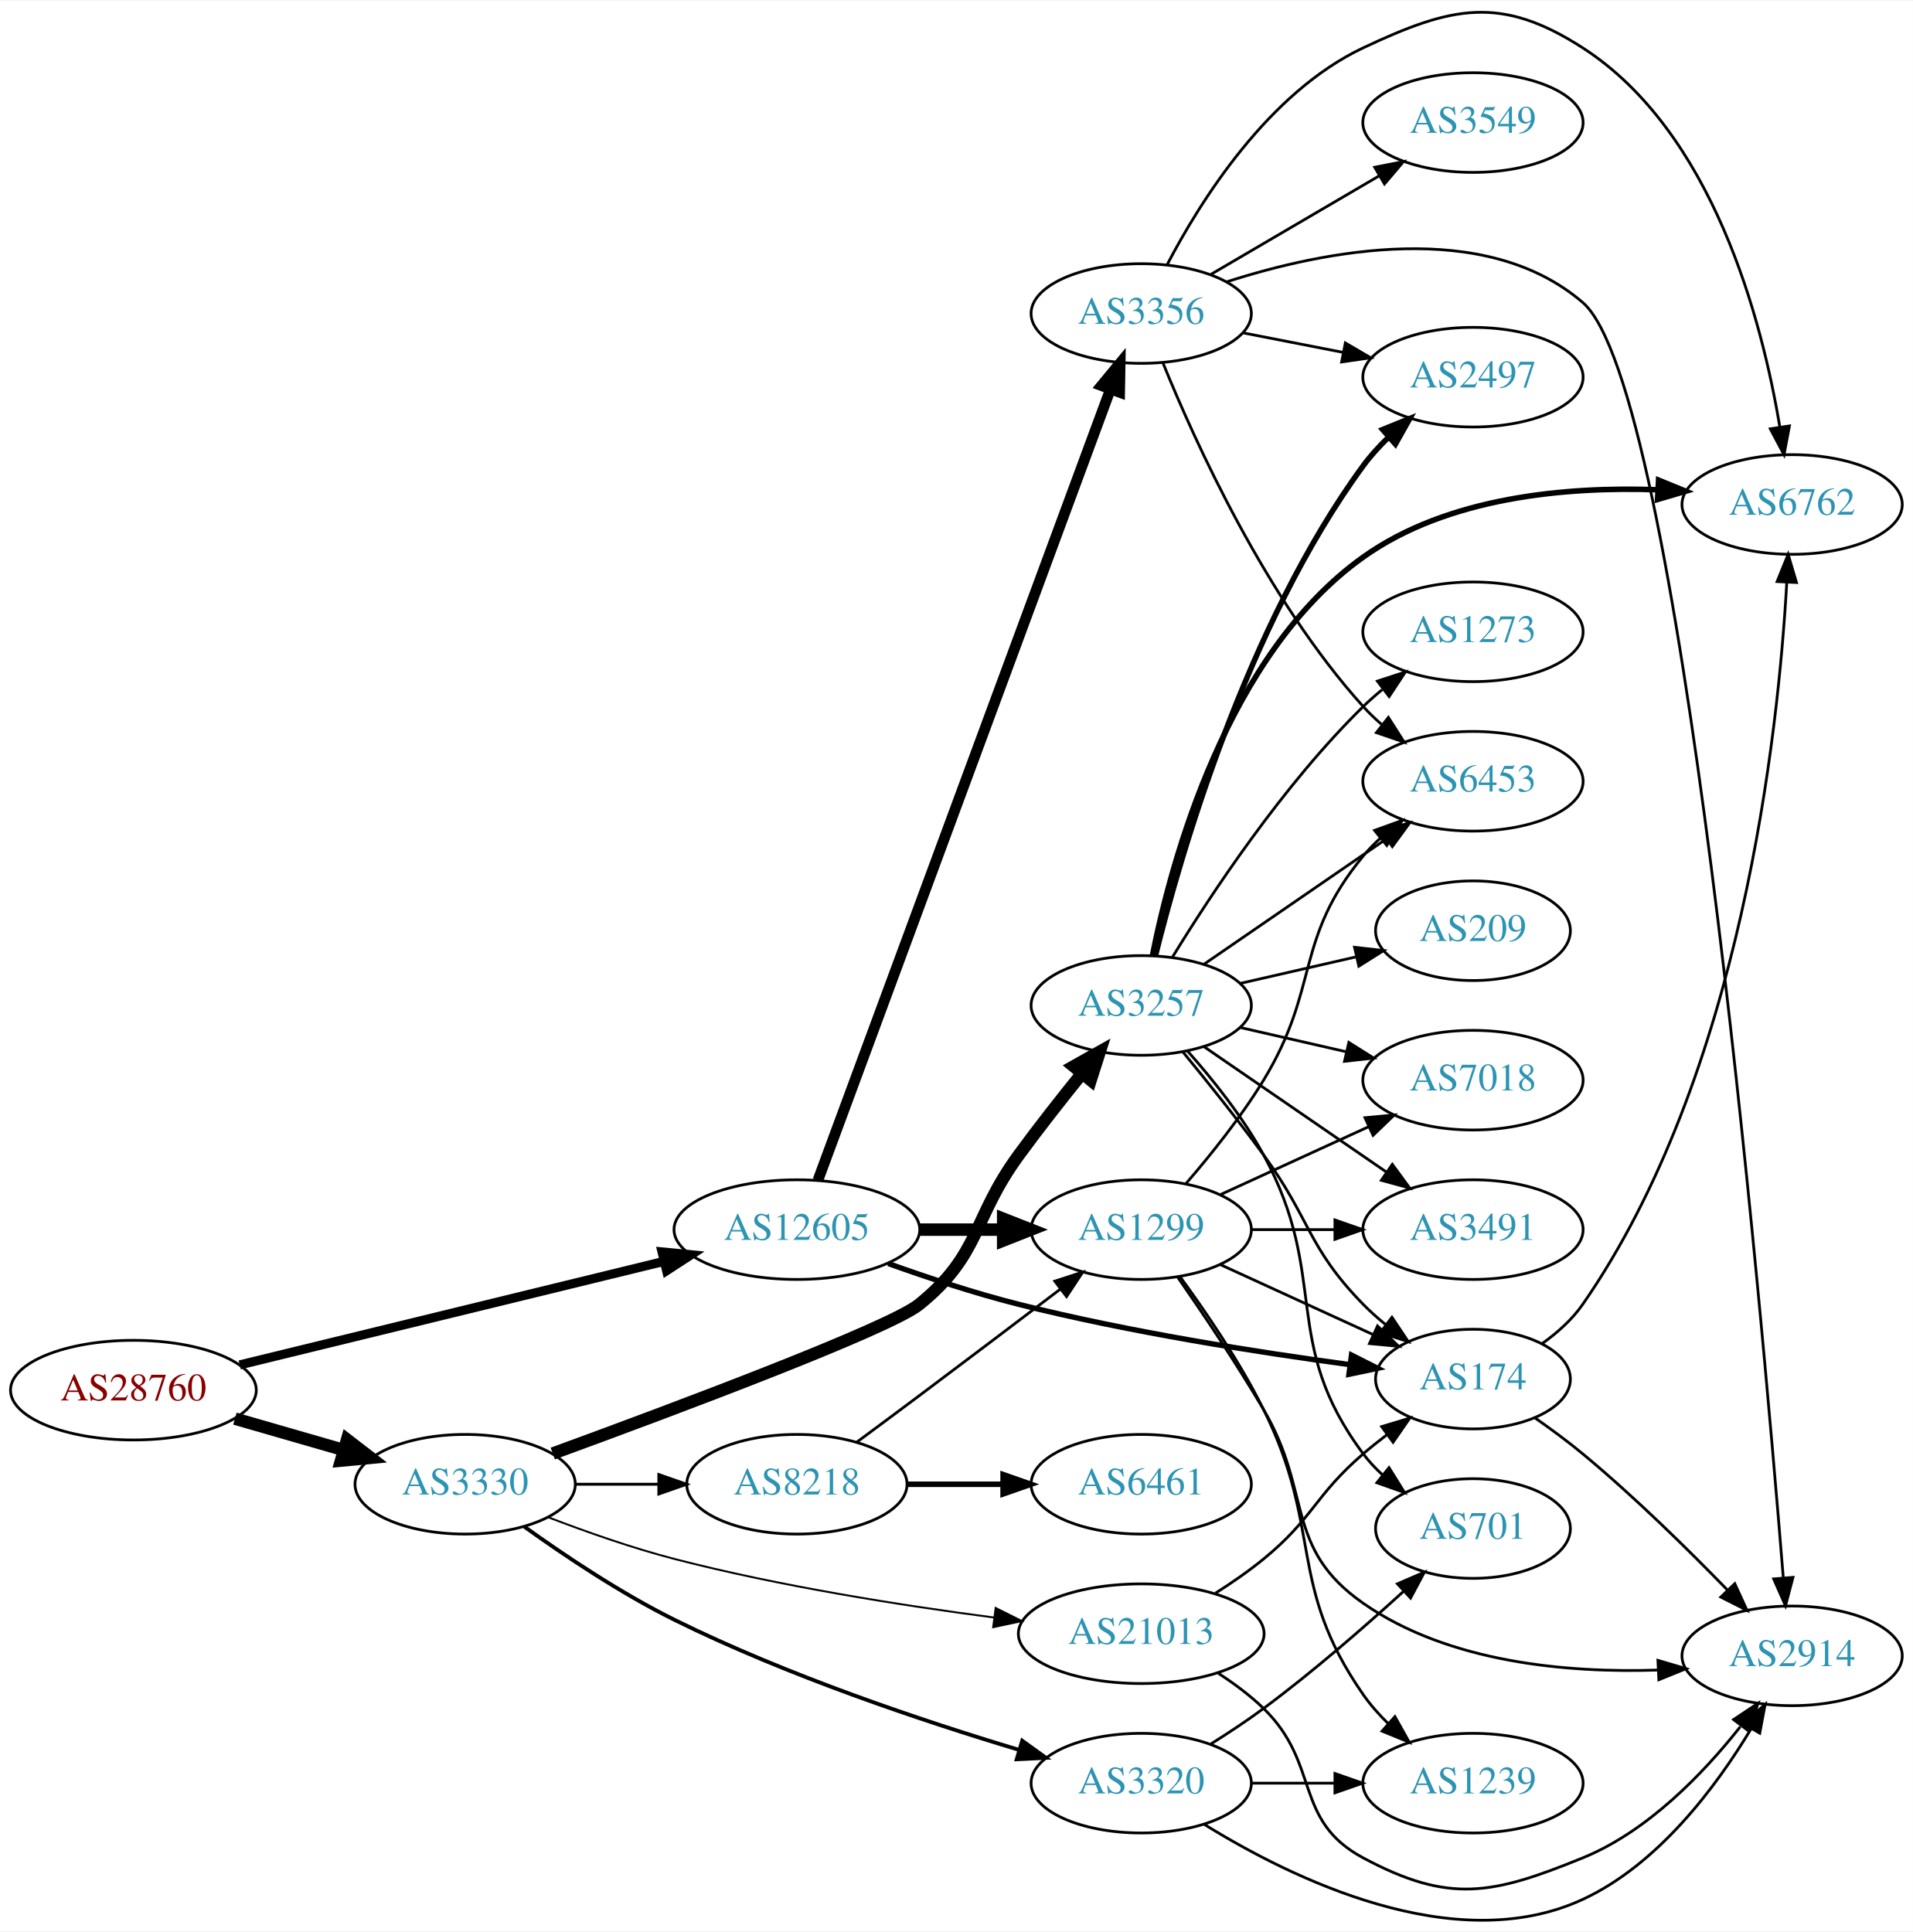
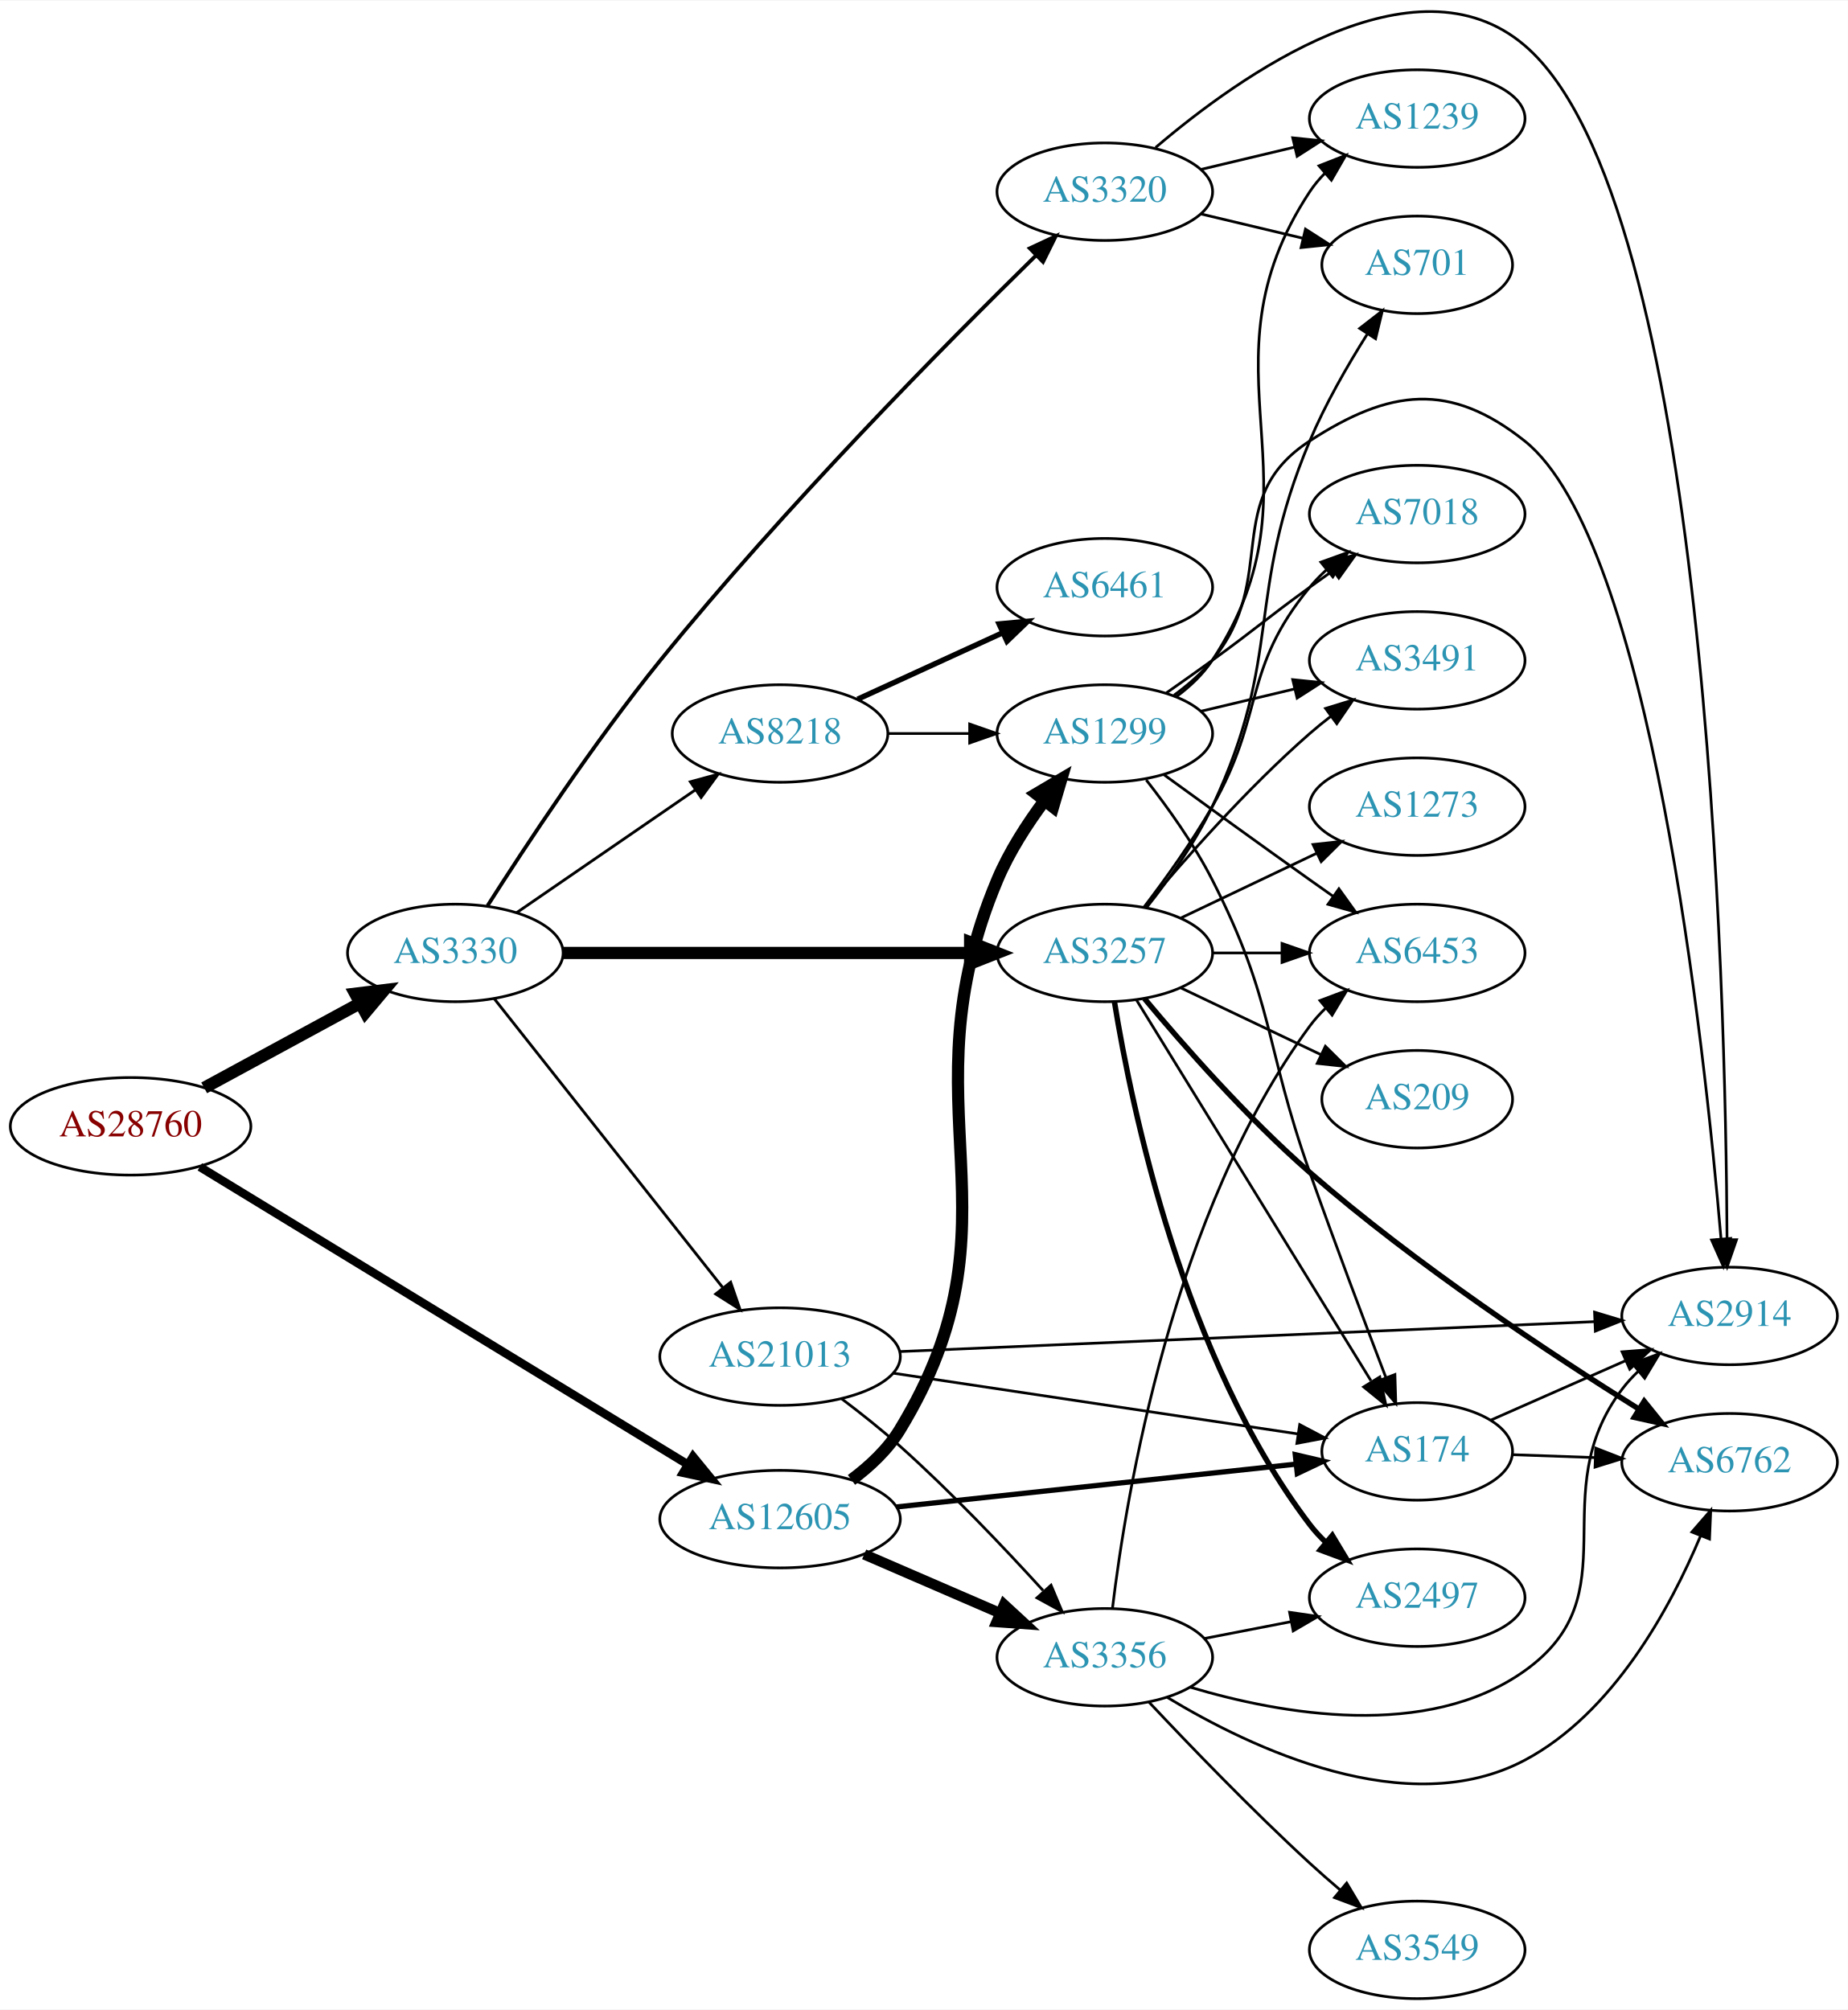
- <svg xmlns="http://www.w3.org/2000/svg" xmlns:xlink="http://www.w3.org/1999/xlink" width="691pt" height="698pt" viewBox="0.00 0.00 691.06 697.60">
-   <g id="graph0" class="graph" transform="scale(1 1) rotate(0) translate(4 693.596)">
-     <polygon fill="white" stroke="none" points="-4,4 -4,-693.596 687.055,-693.596 687.055,4 -4,4" />
+ <svg xmlns="http://www.w3.org/2000/svg" xmlns:xlink="http://www.w3.org/1999/xlink" width="682pt" height="742pt" viewBox="0.00 0.00 681.96 741.57">
+   <g id="graph0" class="graph" transform="scale(1 1) rotate(0) translate(4 737.57)">
+     <polygon fill="white" stroke="none" points="-4,4 -4,-737.57 677.956,-737.57 677.956,4 -4,4" />
    <g id="node1" class="node">
      <g id="a_node1">
        <a xlink:href="/asn/28760" xlink:title="AS28760 ~ Schaerdingerstr. 35 [AT]">
-           <ellipse fill="#ffffff" stroke="black" cx="44.196" cy="-191.542" rx="44.393" ry="18" />
-           <text text-anchor="middle" x="44.196" y="-187.842" font-family="Times,serif" font-size="14.00" fill="#880000">AS28760</text>
+           <ellipse fill="#ffffff" stroke="black" cx="44.196" cy="-322" rx="44.393" ry="18" />
+           <text text-anchor="middle" x="44.196" y="-318.3" font-family="Times,serif" font-size="14.00" fill="#880000">AS28760</text>
        </a>
      </g>
    </g>
    <g id="node2" class="node">
      <g id="a_node2">
        <a xlink:href="/asn/3330" xlink:title="AS3330 ~ Vienna, Austria [AT]">
-           <ellipse fill="#ffffff" stroke="black" cx="164.039" cy="-157.542" rx="39.794" ry="18" />
-           <text text-anchor="middle" x="164.039" y="-153.842" font-family="Times,serif" font-size="14.00" fill="#2c94b3">AS3330</text>
+           <ellipse fill="#ffffff" stroke="black" cx="164.039" cy="-386" rx="39.794" ry="18" />
+           <text text-anchor="middle" x="164.039" y="-382.3" font-family="Times,serif" font-size="14.00" fill="#2c94b3">AS3330</text>
        </a>
      </g>
    </g>
    <g id="edge1" class="edge">
-       <path fill="none" stroke="black" stroke-width="4.5" d="M80.873,-181.248C93.288,-177.666 107.344,-173.611 120.275,-169.88" />
-       <polygon fill="black" stroke="black" stroke-width="4.5" points="121.382,-173.659 129.898,-167.103 119.198,-166.092 121.382,-173.659" />
+       <path fill="none" stroke="black" stroke-width="4.5" d="M71.349,-336.204C88.287,-345.403 110.523,-357.479 128.855,-367.435" />
+       <polygon fill="black" stroke="black" stroke-width="4.5" points="127.101,-370.963 137.767,-372.275 130.859,-364.043 127.101,-370.963" />
    </g>
    <g id="node3" class="node">
      <g id="a_node3">
        <a xlink:href="/asn/12605" xlink:title="AS12605 ~ Linz, Austria [AT]">
-           <ellipse fill="#ffffff" stroke="black" cx="283.881" cy="-249.542" rx="44.393" ry="18" />
-           <text text-anchor="middle" x="283.881" y="-245.842" font-family="Times,serif" font-size="14.00" fill="#2c94b3">AS12605</text>
+           <ellipse fill="#ffffff" stroke="black" cx="283.881" cy="-177" rx="44.393" ry="18" />
+           <text text-anchor="middle" x="283.881" y="-173.3" font-family="Times,serif" font-size="14.00" fill="#2c94b3">AS12605</text>
        </a>
      </g>
    </g>
    <g id="edge2" class="edge">
-       <path fill="none" stroke="black" stroke-width="3.273" d="M82.596,-200.668C124.041,-210.781 190.95,-227.108 235.898,-238.077" />
-       <polygon fill="black" stroke="black" stroke-width="3.273" points="235.155,-241.498 245.7,-240.469 236.814,-234.698 235.155,-241.498" />
+       <path fill="none" stroke="black" stroke-width="3.13" d="M69.737,-307.029C112.637,-280.857 201.292,-226.773 249.649,-197.273" />
+       <polygon fill="black" stroke="black" stroke-width="3.13" points="251.759,-200.086 258.473,-191.89 248.114,-194.11 251.759,-200.086" />
    </g>
    <g id="node4" class="node">
      <g id="a_node4">
-         <a xlink:href="/asn/3257" xlink:title="AS3257 ~ GTT [DE]">
-           <ellipse fill="#ffffff" stroke="black" cx="408.273" cy="-330.542" rx="39.794" ry="18" />
-           <text text-anchor="middle" x="408.273" y="-326.842" font-family="Times,serif" font-size="14.00" fill="#2c94b3">AS3257</text>
+         <a xlink:href="/asn/8218" xlink:title="AS8218 ~ legacy Neotelecoms [FR]">
+           <ellipse fill="#ffffff" stroke="black" cx="283.881" cy="-467" rx="39.794" ry="18" />
+           <text text-anchor="middle" x="283.881" y="-463.3" font-family="Times,serif" font-size="14.00" fill="#2c94b3">AS8218</text>
        </a>
      </g>
    </g>
    <g id="edge3" class="edge">
-       <path fill="none" stroke="black" stroke-width="4.5" d="M195.696,-168.64C239.872,-184.802 317.335,-213.836 328.077,-222.542 350.486,-240.703 347.052,-253.257 364.077,-276.542 371.239,-286.336 379.478,-296.813 386.828,-305.907" />
-       <polygon fill="black" stroke="black" stroke-width="4.5" points="383.9,-308.548 393.271,-313.811 390.004,-303.572 383.9,-308.548" />
+       <path fill="none" stroke="black" stroke-width="1.038" d="M186.653,-400.857C205.141,-413.565 231.955,-431.995 252.585,-446.175" />
+       <polygon fill="black" stroke="black" stroke-width="1.038" points="250.781,-449.183 261.005,-451.963 254.747,-443.414 250.781,-449.183" />
    </g>
    <g id="node5" class="node">
      <g id="a_node5">
        <a xlink:href="/asn/3320" xlink:title="AS3320 ~ DTAG [DE]">
-           <ellipse fill="#ffffff" stroke="black" cx="408.273" cy="-49.542" rx="39.794" ry="18" />
-           <text text-anchor="middle" x="408.273" y="-45.842" font-family="Times,serif" font-size="14.00" fill="#2c94b3">AS3320</text>
+           <ellipse fill="#ffffff" stroke="black" cx="403.724" cy="-667" rx="39.794" ry="18" />
+           <text text-anchor="middle" x="403.724" y="-663.3" font-family="Times,serif" font-size="14.00" fill="#2c94b3">AS3320</text>
        </a>
      </g>
    </g>
    <g id="edge4" class="edge">
-       <path fill="none" stroke="black" stroke-width="1.385" d="M185.462,-142.183C200.027,-131.726 220.374,-118.102 239.685,-108.542 280.318,-88.425 329.541,-71.959 364.093,-61.582" />
-       <polygon fill="black" stroke="black" stroke-width="1.385" points="365.277,-64.882 373.874,-58.69 363.292,-58.169 365.277,-64.882" />
+       <path fill="none" stroke="black" stroke-width="1.385" d="M175.91,-403.409C189.806,-425.247 215.026,-463.523 239.685,-494 285.347,-550.435 345.233,-610.992 378.238,-643.363" />
+       <polygon fill="black" stroke="black" stroke-width="1.385" points="376.037,-646.105 385.636,-650.588 380.927,-641.097 376.037,-646.105" />
    </g>
    <g id="node6" class="node">
      <g id="a_node6">
-         <a xlink:href="/asn/8218" xlink:title="AS8218 ~ legacy Neotelecoms [FR]">
-           <ellipse fill="#ffffff" stroke="black" cx="283.881" cy="-157.542" rx="39.794" ry="18" />
-           <text text-anchor="middle" x="283.881" y="-153.842" font-family="Times,serif" font-size="14.00" fill="#2c94b3">AS8218</text>
+         <a xlink:href="/asn/3257" xlink:title="AS3257 ~ GTT [DE]">
+           <ellipse fill="#ffffff" stroke="black" cx="403.724" cy="-386" rx="39.794" ry="18" />
+           <text text-anchor="middle" x="403.724" y="-382.3" font-family="Times,serif" font-size="14.00" fill="#2c94b3">AS3257</text>
        </a>
      </g>
    </g>
    <g id="edge5" class="edge">
-       <path fill="none" stroke="black" stroke-width="1.038" d="M203.951,-157.542C213.505,-157.542 223.854,-157.542 233.817,-157.542" />
-       <polygon fill="black" stroke="black" stroke-width="1.038" points="234.009,-161.042 244.009,-157.542 234.009,-154.042 234.009,-161.042" />
+       <path fill="none" stroke="black" stroke-width="4.5" d="M203.756,-386C244.674,-386 309.314,-386 353.749,-386" />
+       <polygon fill="black" stroke="black" stroke-width="4.5" points="354.023,-389.938 364.023,-386 354.023,-382.063 354.023,-389.938" />
    </g>
    <g id="node7" class="node">
      <g id="a_node7">
        <a xlink:href="/asn/21013" xlink:title="AS21013 ~ Wels, AT [AT]">
-           <ellipse fill="#ffffff" stroke="black" cx="408.273" cy="-103.542" rx="44.393" ry="18" />
-           <text text-anchor="middle" x="408.273" y="-99.842" font-family="Times,serif" font-size="14.00" fill="#2c94b3">AS21013</text>
+           <ellipse fill="#ffffff" stroke="black" cx="283.881" cy="-237" rx="44.393" ry="18" />
+           <text text-anchor="middle" x="283.881" y="-233.3" font-family="Times,serif" font-size="14.00" fill="#2c94b3">AS21013</text>
        </a>
      </g>
    </g>
    <g id="edge6" class="edge">
-       <path fill="none" stroke="black" stroke-width="0.692" d="M194.066,-145.608C207.721,-140.367 224.343,-134.515 239.685,-130.542 277.821,-120.666 321.823,-113.742 355.168,-109.38" />
-       <polygon fill="black" stroke="black" stroke-width="0.692" points="355.679,-112.843 365.156,-108.108 354.794,-105.899 355.679,-112.843" />
-     </g>
-     <g id="node10" class="node">
-       <g id="a_node10">
+       <path fill="none" stroke="black" stroke-width="1.038" d="M178.328,-369.197C198.905,-343.179 238.615,-292.97 262.735,-262.473" />
+       <polygon fill="black" stroke="black" stroke-width="1.038" points="265.637,-264.445 269.095,-254.431 260.147,-260.103 265.637,-264.445" />
+     </g>
+     <g id="node9" class="node">
+       <g id="a_node9">
+         <a xlink:href="/asn/1299" xlink:title="AS1299 ~ Telia Carrier [EU]">
+           <ellipse fill="#ffffff" stroke="black" cx="403.724" cy="-467" rx="39.794" ry="18" />
+           <text text-anchor="middle" x="403.724" y="-463.3" font-family="Times,serif" font-size="14.00" fill="#2c94b3">AS1299</text>
+         </a>
+       </g>
+     </g>
+     <g id="edge22" class="edge">
+       <path fill="none" stroke="black" stroke-width="4.5" d="M310.242,-191.481C317.009,-196.513 323.66,-202.746 328.077,-210 375.734,-288.262 328.535,-328.544 364.077,-413 368.415,-423.307 375.014,-433.556 381.538,-442.311" />
+       <polygon fill="black" stroke="black" stroke-width="4.5" points="378.438,-444.739 387.693,-450.201 384.646,-439.895 378.438,-444.739" />
+     </g>
+     <g id="node14" class="node">
+       <g id="a_node14">
        <a xlink:href="/asn/174" xlink:title="AS174 ~ Cogent Communications [US]">
-           <ellipse fill="#ffffff" stroke="black" cx="528.116" cy="-195.542" rx="35.194" ry="18" />
-           <text text-anchor="middle" x="528.116" y="-191.842" font-family="Times,serif" font-size="14.00" fill="#2c94b3">AS174</text>
-         </a>
-       </g>
-     </g>
-     <g id="edge22" class="edge">
-       <path fill="none" stroke="black" stroke-width="1.929" d="M316.888,-237.29C331.168,-232.173 348.299,-226.509 364.077,-222.542 403.998,-212.504 450.382,-205.236 483.445,-200.787" />
-       <polygon fill="black" stroke="black" stroke-width="1.929" points="484.228,-204.215 493.687,-199.442 483.316,-197.274 484.228,-204.215" />
-     </g>
-     <g id="node20" class="node">
-       <g id="a_node20">
-         <a xlink:href="/asn/1299" xlink:title="AS1299 ~ Telia Carrier [EU]">
-           <ellipse fill="#ffffff" stroke="black" cx="408.273" cy="-249.542" rx="39.794" ry="18" />
-           <text text-anchor="middle" x="408.273" y="-245.842" font-family="Times,serif" font-size="14.00" fill="#2c94b3">AS1299</text>
+           <ellipse fill="#ffffff" stroke="black" cx="519.017" cy="-202" rx="35.194" ry="18" />
+           <text text-anchor="middle" x="519.017" y="-198.3" font-family="Times,serif" font-size="14.00" fill="#2c94b3">AS174</text>
        </a>
      </g>
    </g>
    <g id="edge21" class="edge">
-       <path fill="none" stroke="black" stroke-width="4.5" d="M328.377,-249.542C338.066,-249.542 348.403,-249.542 358.295,-249.542" />
-       <polygon fill="black" stroke="black" stroke-width="4.5" points="358.398,-253.479 368.398,-249.542 358.398,-245.604 358.398,-253.479" />
+       <path fill="none" stroke="black" stroke-width="1.929" d="M326.83,-181.498C368.492,-185.966 432.093,-192.786 474.346,-197.317" />
+       <polygon fill="black" stroke="black" stroke-width="1.929" points="474.022,-200.802 484.339,-198.389 474.769,-193.842 474.022,-200.802" />
    </g>
    <g id="node21" class="node">
      <g id="a_node21">
        <a xlink:href="/asn/3356" xlink:title="AS3356 ~ Level 3 Parent, LLC [US]">
-           <ellipse fill="#ffffff" stroke="black" cx="408.273" cy="-580.542" rx="39.794" ry="18" />
-           <text text-anchor="middle" x="408.273" y="-576.842" font-family="Times,serif" font-size="14.00" fill="#2c94b3">AS3356</text>
+           <ellipse fill="#ffffff" stroke="black" cx="403.724" cy="-126" rx="39.794" ry="18" />
+           <text text-anchor="middle" x="403.724" y="-122.3" font-family="Times,serif" font-size="14.00" fill="#2c94b3">AS3356</text>
        </a>
      </g>
    </g>
    <g id="edge23" class="edge">
-       <path fill="none" stroke="black" stroke-width="3.857" d="M291.462,-267.338C311.634,-321.892 372.711,-487.07 397.077,-552.966" />
-       <polygon fill="black" stroke="black" stroke-width="3.857" points="393.91,-554.492 400.66,-562.658 400.475,-552.064 393.91,-554.492" />
+       <path fill="none" stroke="black" stroke-width="3.857" d="M314.923,-163.999C330.2,-157.387 348.918,-149.286 365.141,-142.265" />
+       <polygon fill="black" stroke="black" stroke-width="3.857" points="366.572,-145.46 374.359,-138.276 363.792,-139.035 366.572,-145.46" />
    </g>
    <g id="node8" class="node">
      <g id="a_node8">
-         <a xlink:href="/asn/6762" xlink:title="AS6762 ~ TELECOM ITALIA SPARKLE S.p.A. [IT]">
-           <ellipse fill="#ffffff" stroke="black" cx="643.409" cy="-511.542" rx="39.794" ry="18" />
-           <text text-anchor="middle" x="643.409" y="-507.842" font-family="Times,serif" font-size="14.00" fill="#2c94b3">AS6762</text>
+         <a xlink:href="/asn/6461" xlink:title="AS6461 ~ Zayo Bandwidth [US]">
+           <ellipse fill="#ffffff" stroke="black" cx="403.724" cy="-521" rx="39.794" ry="18" />
+           <text text-anchor="middle" x="403.724" y="-517.3" font-family="Times,serif" font-size="14.00" fill="#2c94b3">AS6461</text>
        </a>
      </g>
    </g>
    <g id="edge7" class="edge">
-       <path fill="none" stroke="black" stroke-width="2" d="M412.31,-348.506C419.14,-382.814 439.148,-457.371 488.469,-492.542 519.036,-514.338 561.964,-518.029 594.725,-516.871" />
-       <polygon fill="black" stroke="black" stroke-width="2" points="595.169,-520.353 604.975,-516.341 594.808,-513.362 595.169,-520.353" />
-     </g>
-     <g id="node9" class="node">
-       <g id="a_node9">
-         <a xlink:href="/asn/2497" xlink:title="AS2497 ~ Internet Initiative Japan Inc. [JP]">
-           <ellipse fill="#ffffff" stroke="black" cx="528.116" cy="-557.542" rx="39.794" ry="18" />
-           <text text-anchor="middle" x="528.116" y="-553.842" font-family="Times,serif" font-size="14.00" fill="#2c94b3">AS2497</text>
-         </a>
-       </g>
+       <path fill="none" stroke="black" stroke-width="2" d="M312.51,-479.661C328.467,-486.973 348.738,-496.261 366.02,-504.181" />
+       <polygon fill="black" stroke="black" stroke-width="2" points="364.719,-507.435 375.268,-508.419 367.635,-501.071 364.719,-507.435" />
    </g>
    <g id="edge8" class="edge">
-       <path fill="none" stroke="black" stroke-width="2" d="M413.377,-348.413C422.323,-384.586 446.24,-467.925 488.469,-525.542 491.149,-529.197 494.336,-532.689 497.713,-535.932" />
-       <polygon fill="black" stroke="black" stroke-width="2" points="495.469,-538.62 505.287,-542.602 500.095,-533.366 495.469,-538.62" />
+       <path fill="none" stroke="black" d="M323.794,-467C333.347,-467 343.697,-467 353.659,-467" />
+       <polygon fill="black" stroke="black" points="353.852,-470.5 363.852,-467 353.852,-463.5 353.852,-470.5" />
+     </g>
+     <g id="node10" class="node">
+       <g id="a_node10">
+         <a xlink:href="/asn/2914" xlink:title="AS2914 ~ NTT America, Inc. [US]">
+           <ellipse fill="#ffffff" stroke="black" cx="634.31" cy="-252" rx="39.794" ry="18" />
+           <text text-anchor="middle" x="634.31" y="-248.3" font-family="Times,serif" font-size="14.00" fill="#2c94b3">AS2914</text>
+         </a>
+       </g>
    </g>
    <g id="edge9" class="edge">
-       <path fill="none" stroke="black" d="M423.276,-313.811C431.924,-303.291 443.116,-289.334 452.469,-276.542 469.494,-253.257 468.297,-243.159 488.469,-222.542 490.949,-220.008 493.695,-217.558 496.548,-215.237" />
-       <polygon fill="black" stroke="black" points="498.85,-217.885 504.733,-209.073 494.639,-212.293 498.85,-217.885" />
+       <path fill="none" stroke="black" d="M422.471,-683.301C453.444,-709.756 517.946,-755.749 558.663,-721 626.002,-663.531 632.893,-372.452 633.365,-280.134" />
+       <polygon fill="black" stroke="black" points="636.865,-280.14 633.394,-270.13 629.865,-280.119 636.865,-280.14" />
    </g>
    <g id="node11" class="node">
      <g id="a_node11">
-         <a xlink:href="/asn/3491" xlink:title="AS3491 ~ PCCW Global, Inc. [US]">
-           <ellipse fill="#ffffff" stroke="black" cx="528.116" cy="-249.542" rx="39.794" ry="18" />
-           <text text-anchor="middle" x="528.116" y="-245.842" font-family="Times,serif" font-size="14.00" fill="#2c94b3">AS3491</text>
+         <a xlink:href="/asn/1239" xlink:title="AS1239 ~ Sprint [US]">
+           <ellipse fill="#ffffff" stroke="black" cx="519.017" cy="-694" rx="39.794" ry="18" />
+           <text text-anchor="middle" x="519.017" y="-690.3" font-family="Times,serif" font-size="14.00" fill="#2c94b3">AS1239</text>
        </a>
      </g>
    </g>
    <g id="edge10" class="edge">
-       <path fill="none" stroke="black" d="M430.887,-315.685C449.376,-302.977 476.19,-284.546 496.819,-270.366" />
-       <polygon fill="black" stroke="black" points="498.981,-273.127 505.24,-264.578 495.016,-267.359 498.981,-273.127" />
+       <path fill="none" stroke="black" d="M439.331,-675.248C450.202,-677.838 462.357,-680.735 473.799,-683.462" />
+       <polygon fill="black" stroke="black" points="473.082,-686.889 483.621,-685.803 474.705,-680.08 473.082,-686.889" />
    </g>
    <g id="node12" class="node">
      <g id="a_node12">
-         <a xlink:href="/asn/209" xlink:title="AS209 ~ CenturyLink Communications, LLC [US]">
-           <ellipse fill="#ffffff" stroke="black" cx="528.116" cy="-357.542" rx="35.194" ry="18" />
-           <text text-anchor="middle" x="528.116" y="-353.842" font-family="Times,serif" font-size="14.00" fill="#2c94b3">AS209</text>
+         <a xlink:href="/asn/701" xlink:title="AS701 ~ UUNET [US]">
+           <ellipse fill="#ffffff" stroke="black" cx="519.017" cy="-640" rx="35.194" ry="18" />
+           <text text-anchor="middle" x="519.017" y="-636.3" font-family="Times,serif" font-size="14.00" fill="#2c94b3">AS701</text>
        </a>
      </g>
    </g>
    <g id="edge11" class="edge">
-       <path fill="none" stroke="black" d="M443.993,-338.496C457.085,-341.496 472.107,-344.938 485.748,-348.063" />
-       <polygon fill="black" stroke="black" points="485.326,-351.557 495.855,-350.379 486.89,-344.734 485.326,-351.557" />
+       <path fill="none" stroke="black" d="M439.331,-658.752C451.125,-655.942 464.43,-652.771 476.698,-649.847" />
+       <polygon fill="black" stroke="black" points="477.787,-653.186 486.703,-647.463 476.164,-646.376 477.787,-653.186" />
+     </g>
+     <g id="edge20" class="edge">
+       <path fill="none" stroke="black" d="M419.324,-402.991C427.411,-413.155 437.073,-426.655 443.37,-440 469.869,-496.159 455.274,-517.769 479.37,-575 485.078,-588.558 493.193,-602.699 500.515,-614.316" />
+       <polygon fill="black" stroke="black" points="497.783,-616.538 506.155,-623.032 503.66,-612.735 497.783,-616.538" />
    </g>
    <g id="node13" class="node">
      <g id="a_node13">
-         <a xlink:href="/asn/6453" xlink:title="AS6453 ~ TATA COMMUNICATIONS (AMERICA) INC [US]">
-           <ellipse fill="#ffffff" stroke="black" cx="528.116" cy="-411.542" rx="39.794" ry="18" />
-           <text text-anchor="middle" x="528.116" y="-407.842" font-family="Times,serif" font-size="14.00" fill="#2c94b3">AS6453</text>
+         <a xlink:href="/asn/2497" xlink:title="AS2497 ~ Internet Initiative Japan Inc. [JP]">
+           <ellipse fill="#ffffff" stroke="black" cx="519.017" cy="-148" rx="39.794" ry="18" />
+           <text text-anchor="middle" x="519.017" y="-144.3" font-family="Times,serif" font-size="14.00" fill="#2c94b3">AS2497</text>
        </a>
      </g>
    </g>
    <g id="edge12" class="edge">
-       <path fill="none" stroke="black" d="M430.887,-345.398C449.376,-358.106 476.19,-376.537 496.819,-390.717" />
-       <polygon fill="black" stroke="black" points="495.016,-393.725 505.24,-396.505 498.981,-387.956 495.016,-393.725" />
-     </g>
-     <g id="node14" class="node">
-       <g id="a_node14">
-         <a xlink:href="/asn/701" xlink:title="AS701 ~ UUNET [US]">
-           <ellipse fill="#ffffff" stroke="black" cx="528.116" cy="-141.542" rx="35.194" ry="18" />
-           <text text-anchor="middle" x="528.116" y="-137.842" font-family="Times,serif" font-size="14.00" fill="#2c94b3">AS701</text>
-         </a>
-       </g>
+       <path fill="none" stroke="black" stroke-width="2" d="M407.308,-367.843C413.604,-328.964 432.778,-236.224 479.37,-175 481.136,-172.68 483.159,-170.482 485.333,-168.419" />
+       <polygon fill="black" stroke="black" stroke-width="2" points="487.69,-171.01 493.153,-161.932 483.222,-165.622 487.69,-171.01" />
    </g>
    <g id="edge13" class="edge">
-       <path fill="none" stroke="black" d="M424.945,-314.138C433.989,-303.962 445.011,-290.251 452.469,-276.542 476.648,-232.096 458.198,-209.083 488.469,-168.542 490.477,-165.853 492.833,-163.333 495.374,-160.996" />
-       <polygon fill="black" stroke="black" points="497.789,-163.546 503.39,-154.552 493.403,-158.09 497.789,-163.546" />
+       <path fill="none" stroke="black" d="M415.382,-368.69C435.339,-336.278 478.443,-266.272 501.943,-228.105" />
+       <polygon fill="black" stroke="black" points="505.207,-229.481 507.469,-219.13 499.246,-225.81 505.207,-229.481" />
    </g>
    <g id="node15" class="node">
      <g id="a_node15">
-         <a xlink:href="/asn/1273" xlink:title="AS1273 ~ Vodafone Group PLC [EU]">
-           <ellipse fill="#ffffff" stroke="black" cx="528.116" cy="-465.542" rx="39.794" ry="18" />
-           <text text-anchor="middle" x="528.116" y="-461.842" font-family="Times,serif" font-size="14.00" fill="#2c94b3">AS1273</text>
+         <a xlink:href="/asn/6762" xlink:title="AS6762 ~ TELECOM ITALIA SPARKLE S.p.A. [IT]">
+           <ellipse fill="#ffffff" stroke="black" cx="634.31" cy="-198" rx="39.794" ry="18" />
+           <text text-anchor="middle" x="634.31" y="-194.3" font-family="Times,serif" font-size="14.00" fill="#2c94b3">AS6762</text>
        </a>
      </g>
    </g>
    <g id="edge14" class="edge">
-       <path fill="none" stroke="black" d="M419.539,-347.982C433.348,-370.533 459.536,-410.264 488.469,-438.542 490.61,-440.633 492.927,-442.678 495.327,-444.647" />
-       <polygon fill="black" stroke="black" points="493.594,-447.727 503.668,-451.006 497.837,-442.16 493.594,-447.727" />
+       <path fill="none" stroke="black" stroke-width="2" d="M418.344,-369.172C432.618,-352.05 456.158,-325.227 479.37,-305 518.509,-270.893 568.636,-237.75 600.865,-217.609" />
+       <polygon fill="black" stroke="black" stroke-width="2" points="602.801,-220.527 609.457,-212.284 599.113,-214.578 602.801,-220.527" />
    </g>
    <g id="node16" class="node">
      <g id="a_node16">
-         <a xlink:href="/asn/7018" xlink:title="AS7018 ~ ATT-INTERNET4 [US]">
-           <ellipse fill="#ffffff" stroke="black" cx="528.116" cy="-303.542" rx="39.794" ry="18" />
-           <text text-anchor="middle" x="528.116" y="-299.842" font-family="Times,serif" font-size="14.00" fill="#2c94b3">AS7018</text>
+         <a xlink:href="/asn/3491" xlink:title="AS3491 ~ PCCW Global, Inc. [US]">
+           <ellipse fill="#ffffff" stroke="black" cx="519.017" cy="-494" rx="39.794" ry="18" />
+           <text text-anchor="middle" x="519.017" y="-490.3" font-family="Times,serif" font-size="14.00" fill="#2c94b3">AS3491</text>
        </a>
      </g>
    </g>
    <g id="edge15" class="edge">
-       <path fill="none" stroke="black" d="M443.993,-322.587C455.993,-319.837 469.613,-316.717 482.306,-313.808" />
-       <polygon fill="black" stroke="black" points="483.272,-317.178 492.238,-311.533 481.708,-310.355 483.272,-317.178" />
-     </g>
-     <g id="edge18" class="edge">
-       <path fill="none" stroke="black" d="M433.485,-63.74C439.797,-67.693 446.5,-72.12 452.469,-76.542 470.179,-89.659 488.879,-105.947 503.132,-118.937" />
-       <polygon fill="black" stroke="black" points="500.831,-121.575 510.559,-125.773 505.572,-116.425 500.831,-121.575" />
+       <path fill="none" stroke="black" d="M418.354,-402.817C432.636,-419.929 456.183,-446.745 479.37,-467 481.836,-469.154 484.475,-471.294 487.172,-473.372" />
+       <polygon fill="black" stroke="black" points="485.197,-476.264 495.326,-479.37 489.345,-470.625 485.197,-476.264" />
    </g>
    <g id="node17" class="node">
      <g id="a_node17">
-         <a xlink:href="/asn/2914" xlink:title="AS2914 ~ NTT America, Inc. [US]">
-           <ellipse fill="#ffffff" stroke="black" cx="643.409" cy="-95.542" rx="39.794" ry="18" />
-           <text text-anchor="middle" x="643.409" y="-91.842" font-family="Times,serif" font-size="14.00" fill="#2c94b3">AS2914</text>
+         <a xlink:href="/asn/6453" xlink:title="AS6453 ~ TATA COMMUNICATIONS (AMERICA) INC [US]">
+           <ellipse fill="#ffffff" stroke="black" cx="519.017" cy="-386" rx="39.794" ry="18" />
+           <text text-anchor="middle" x="519.017" y="-382.3" font-family="Times,serif" font-size="14.00" fill="#2c94b3">AS6453</text>
        </a>
      </g>
    </g>
    <g id="edge16" class="edge">
-       <path fill="none" stroke="black" d="M431.114,-34.617C462.462,-15.196 521.526,13.868 567.762,-7.542 595,-20.154 615.925,-48.147 628.595,-69.196" />
-       <polygon fill="black" stroke="black" points="625.649,-71.093 633.672,-78.012 631.715,-67.6 625.649,-71.093" />
+       <path fill="none" stroke="black" d="M443.396,-386C451.599,-386 460.363,-386 468.895,-386" />
+       <polygon fill="black" stroke="black" points="469.134,-389.5 479.134,-386 469.134,-382.5 469.134,-389.5" />
    </g>
    <g id="node18" class="node">
      <g id="a_node18">
-         <a xlink:href="/asn/1239" xlink:title="AS1239 ~ Sprint [US]">
-           <ellipse fill="#ffffff" stroke="black" cx="528.116" cy="-49.542" rx="39.794" ry="18" />
-           <text text-anchor="middle" x="528.116" y="-45.842" font-family="Times,serif" font-size="14.00" fill="#2c94b3">AS1239</text>
+         <a xlink:href="/asn/209" xlink:title="AS209 ~ CenturyLink Communications, LLC [US]">
+           <ellipse fill="#ffffff" stroke="black" cx="519.017" cy="-332" rx="35.194" ry="18" />
+           <text text-anchor="middle" x="519.017" y="-328.3" font-family="Times,serif" font-size="14.00" fill="#2c94b3">AS209</text>
        </a>
      </g>
    </g>
    <g id="edge17" class="edge">
-       <path fill="none" stroke="black" d="M448.186,-49.542C457.739,-49.542 468.089,-49.542 478.052,-49.542" />
-       <polygon fill="black" stroke="black" points="478.244,-53.042 488.244,-49.542 478.244,-46.042 478.244,-53.042" />
+       <path fill="none" stroke="black" d="M431.86,-373.066C447.292,-365.71 466.778,-356.423 483.313,-348.541" />
+       <polygon fill="black" stroke="black" points="485.133,-351.551 492.654,-344.089 482.121,-345.232 485.133,-351.551" />
    </g>
    <g id="node19" class="node">
      <g id="a_node19">
-         <a xlink:href="/asn/6461" xlink:title="AS6461 ~ Zayo Bandwidth [US]">
-           <ellipse fill="#ffffff" stroke="black" cx="408.273" cy="-157.542" rx="39.794" ry="18" />
-           <text text-anchor="middle" x="408.273" y="-153.842" font-family="Times,serif" font-size="14.00" fill="#2c94b3">AS6461</text>
+         <a xlink:href="/asn/7018" xlink:title="AS7018 ~ ATT-INTERNET4 [US]">
+           <ellipse fill="#ffffff" stroke="black" cx="519.017" cy="-548" rx="39.794" ry="18" />
+           <text text-anchor="middle" x="519.017" y="-544.3" font-family="Times,serif" font-size="14.00" fill="#2c94b3">AS7018</text>
+         </a>
+       </g>
+     </g>
+     <g id="edge18" class="edge">
+       <path fill="none" stroke="black" d="M418.185,-402.913C426.078,-413.27 435.927,-426.992 443.37,-440 462.935,-474.194 454.306,-490.606 479.37,-521 481.225,-523.25 483.313,-525.396 485.531,-527.424" />
+       <polygon fill="black" stroke="black" points="483.467,-530.256 493.436,-533.844 487.88,-524.823 483.467,-530.256" />
+     </g>
+     <g id="node20" class="node">
+       <g id="a_node20">
+         <a xlink:href="/asn/1273" xlink:title="AS1273 ~ Vodafone Group PLC [EU]">
+           <ellipse fill="#ffffff" stroke="black" cx="519.017" cy="-440" rx="39.794" ry="18" />
+           <text text-anchor="middle" x="519.017" y="-436.3" font-family="Times,serif" font-size="14.00" fill="#2c94b3">AS1273</text>
        </a>
      </g>
    </g>
    <g id="edge19" class="edge">
-       <path fill="none" stroke="black" stroke-width="2" d="M323.607,-157.542C334.545,-157.542 346.596,-157.542 358.062,-157.542" />
-       <polygon fill="black" stroke="black" stroke-width="2" points="358.38,-161.042 368.38,-157.542 358.38,-154.042 358.38,-161.042" />
-     </g>
-     <g id="edge20" class="edge">
-       <path fill="none" stroke="black" d="M305.568,-172.797C312.712,-178.083 320.757,-184.058 328.077,-189.542 345.084,-202.282 364.061,-216.655 379.175,-228.138" />
-       <polygon fill="black" stroke="black" points="377.058,-230.925 387.137,-234.192 381.295,-225.353 377.058,-230.925" />
+       <path fill="none" stroke="black" d="M431.86,-398.934C446.854,-406.081 465.675,-415.052 481.898,-422.785" />
+       <polygon fill="black" stroke="black" points="480.569,-426.028 491.102,-427.171 483.581,-419.709 480.569,-426.028" />
    </g>
    <g id="edge38" class="edge">
-       <path fill="none" stroke="black" d="M435.138,-118.215C441.034,-121.962 447.13,-126.174 452.469,-130.542 470.478,-145.27 470.843,-153.357 488.469,-168.542 491.155,-170.855 494.039,-173.159 496.975,-175.39" />
-       <polygon fill="black" stroke="black" points="495.131,-178.376 505.276,-181.432 499.251,-172.717 495.131,-178.376" />
+       <path fill="none" stroke="black" d="M327.955,-238.854C393.072,-241.658 516.209,-246.959 584.538,-249.9" />
+       <polygon fill="black" stroke="black" points="584.471,-253.401 594.612,-250.334 584.772,-246.407 584.471,-253.401" />
+     </g>
+     <g id="edge39" class="edge">
+       <path fill="none" stroke="black" d="M325.49,-230.903C367.311,-224.625 432.236,-214.878 474.939,-208.467" />
+       <polygon fill="black" stroke="black" points="475.654,-211.899 485.024,-206.953 474.615,-204.977 475.654,-211.899" />
    </g>
    <g id="edge37" class="edge">
-       <path fill="none" stroke="black" d="M436.157,-89.212C441.882,-85.506 447.648,-81.224 452.469,-76.542 473.163,-56.447 463.038,-36.152 488.469,-22.542 519.541,-5.913 535.129,-9.237 567.762,-22.542 591.204,-32.099 611.284,-52.953 624.695,-69.935" />
-       <polygon fill="black" stroke="black" points="622.259,-72.517 631.082,-78.382 627.842,-68.295 622.259,-72.517" />
+       <path fill="none" stroke="black" d="M306.497,-221.521C313.563,-216.192 321.325,-210.041 328.077,-204 346.872,-187.185 366.53,-166.499 380.952,-150.656" />
+       <polygon fill="black" stroke="black" points="383.886,-152.629 387.985,-142.859 378.688,-147.941 383.886,-152.629" />
+     </g>
+     <g id="edge28" class="edge">
+       <path fill="none" stroke="black" d="M429.305,-481.156C434.399,-484.872 439.413,-489.201 443.37,-494 468.435,-524.394 446.337,-553.533 479.37,-575 508.92,-594.203 531.081,-596.935 558.663,-575 604.938,-538.2 625.016,-352.427 631.141,-280.501" />
+       <polygon fill="black" stroke="black" points="634.643,-280.613 631.975,-270.359 627.667,-280.038 634.643,-280.613" />
+     </g>
+     <g id="edge25" class="edge">
+       <path fill="none" stroke="black" d="M430.095,-480.573C435.148,-484.318 439.945,-488.807 443.37,-494 486.612,-559.56 436.129,-601.44 479.37,-667 480.976,-669.434 482.883,-671.714 484.976,-673.834" />
+       <polygon fill="black" stroke="black" points="482.781,-676.563 492.646,-680.427 487.344,-671.254 482.781,-676.563" />
+     </g>
+     <g id="edge27" class="edge">
+       <path fill="none" stroke="black" d="M419.02,-449.86C427.006,-439.647 436.668,-426.147 443.37,-413 466.351,-367.923 462.48,-352.694 479.37,-305 488.52,-279.162 499.557,-249.923 507.489,-229.217" />
+       <polygon fill="black" stroke="black" points="510.792,-230.379 511.112,-219.789 504.258,-227.868 510.792,-230.379" />
+     </g>
+     <g id="edge24" class="edge">
+       <path fill="none" stroke="black" d="M439.331,-475.248C450.202,-477.838 462.357,-480.735 473.799,-483.462" />
+       <polygon fill="black" stroke="black" points="473.082,-486.889 483.621,-485.803 474.705,-480.08 473.082,-486.889" />
+     </g>
+     <g id="edge29" class="edge">
+       <path fill="none" stroke="black" d="M425.572,-451.778C440.506,-440.909 461.12,-425.975 479.37,-413 482.191,-410.995 485.134,-408.915 488.082,-406.841" />
+       <polygon fill="black" stroke="black" points="490.128,-409.681 496.306,-401.074 486.109,-403.95 490.128,-409.681" />
+     </g>
+     <g id="edge26" class="edge">
+       <path fill="none" stroke="black" d="M426.481,-482.009C432.015,-485.879 437.934,-490.064 443.37,-494 459.57,-505.729 463.17,-509.271 479.37,-521 482.173,-523.029 485.105,-525.125 488.045,-527.21" />
+       <polygon fill="black" stroke="black" points="486.068,-530.097 496.26,-532.991 490.096,-524.373 486.068,-530.097" />
+     </g>
+     <g id="edge36" class="edge">
+       <path fill="none" stroke="black" d="M546.293,-213.597C561.047,-220.108 579.702,-228.341 595.953,-235.513" />
+       <polygon fill="black" stroke="black" points="594.634,-238.757 605.196,-239.592 597.46,-232.353 594.634,-238.757" />
+     </g>
+     <g id="edge35" class="edge">
+       <path fill="none" stroke="black" d="M554.316,-200.789C563.889,-200.451 574.477,-200.077 584.708,-199.716" />
+       <polygon fill="black" stroke="black" points="584.898,-203.212 594.769,-199.361 584.651,-196.216 584.898,-203.212" />
+     </g>
+     <g id="edge32" class="edge">
+       <path fill="none" stroke="black" d="M435.321,-114.943C468.838,-104.941 522.614,-95.331 558.663,-121 598.507,-149.371 565.174,-185.976 594.663,-225 596.421,-227.326 598.438,-229.528 600.608,-231.595" />
+       <polygon fill="black" stroke="black" points="598.493,-234.388 608.421,-238.087 602.967,-229.004 598.493,-234.388" />
    </g>
    <g id="edge30" class="edge">
-       <path fill="none" stroke="black" d="M553.102,-208.365C558.594,-212.277 563.935,-217.029 567.762,-222.542 625.114,-305.148 638.41,-428.588 641.486,-483.483" />
-       <polygon fill="black" stroke="black" points="637.992,-483.698 641.975,-493.516 644.984,-483.357 637.992,-483.698" />
+       <path fill="none" stroke="black" d="M440.57,-132.961C450.69,-134.926 461.839,-137.091 472.448,-139.151" />
+       <polygon fill="black" stroke="black" points="471.919,-142.614 482.403,-141.084 473.254,-135.742 471.919,-142.614" />
    </g>
    <g id="edge31" class="edge">
-       <path fill="none" stroke="black" d="M550.439,-181.577C556.203,-177.554 562.343,-173.033 567.762,-168.542 586.303,-153.176 605.702,-134.1 620.076,-119.302" />
-       <polygon fill="black" stroke="black" points="622.694,-121.63 627.103,-111.996 617.649,-116.777 622.694,-121.63" />
-     </g>
-     <g id="edge28" class="edge">
-       <path fill="none" stroke="black" d="M436.902,-236.881C453.318,-229.358 474.3,-219.744 491.897,-211.68" />
-       <polygon fill="black" stroke="black" points="493.641,-214.731 501.274,-207.383 490.725,-208.367 493.641,-214.731" />
-     </g>
-     <g id="edge27" class="edge">
-       <path fill="none" stroke="black" d="M448.186,-249.542C457.739,-249.542 468.089,-249.542 478.052,-249.542" />
-       <polygon fill="black" stroke="black" points="478.244,-253.042 488.244,-249.542 478.244,-246.042 478.244,-253.042" />
-     </g>
-     <g id="edge24" class="edge">
-       <path fill="none" stroke="black" d="M424.471,-266.218C433.347,-276.491 444.359,-290.207 452.469,-303.542 472.942,-337.2 463.405,-354.148 488.469,-384.542 490.325,-386.791 492.412,-388.937 494.631,-390.966" />
-       <polygon fill="black" stroke="black" points="492.566,-393.798 502.535,-397.385 496.979,-388.364 492.566,-393.798" />
-     </g>
-     <g id="edge26" class="edge">
-       <path fill="none" stroke="black" d="M436.902,-262.202C452.859,-269.514 473.13,-278.803 490.412,-286.723" />
-       <polygon fill="black" stroke="black" points="489.111,-289.976 499.66,-290.96 492.027,-283.613 489.111,-289.976" />
-     </g>
-     <g id="edge29" class="edge">
-       <path fill="none" stroke="black" d="M421.359,-232.495C430.333,-219.575 442.661,-201.251 452.469,-184.542 470.179,-154.371 459.78,-134.563 488.469,-114.542 519.255,-93.057 562.164,-89.338 594.861,-90.406" />
-       <polygon fill="black" stroke="black" points="594.932,-93.914 605.09,-90.905 595.273,-86.922 594.932,-93.914" />
-     </g>
-     <g id="edge25" class="edge">
-       <path fill="none" stroke="black" d="M422.246,-232.602C431.55,-219.885 443.904,-201.77 452.469,-184.542 474.058,-141.119 460.78,-121.352 488.469,-81.542 491.057,-77.821 494.19,-74.29 497.539,-71.027" />
-       <polygon fill="black" stroke="black" points="499.924,-73.59 505.087,-64.339 495.282,-68.351 499.924,-73.59" />
-     </g>
-     <g id="edge32" class="edge">
-       <path fill="none" stroke="black" d="M417.565,-598.057C429.539,-621.032 454.073,-660.327 488.469,-676.542 520.346,-691.569 538.149,-695.647 567.762,-676.542 614.853,-646.16 632.556,-578.097 638.966,-539.553" />
-       <polygon fill="black" stroke="black" points="642.448,-539.933 640.489,-529.521 635.528,-538.882 642.448,-539.933" />
-     </g>
-     <g id="edge36" class="edge">
-       <path fill="none" stroke="black" d="M444.95,-573.578C456.381,-571.347 469.203,-568.845 481.257,-566.492" />
-       <polygon fill="black" stroke="black" points="482.01,-569.911 491.154,-564.56 480.669,-563.041 482.01,-569.911" />
+       <path fill="none" stroke="black" d="M426.83,-111.177C457.856,-92.391 515.367,-65.057 558.663,-88 591.393,-105.344 612.424,-144.176 623.56,-170.736" />
+       <polygon fill="black" stroke="black" points="620.395,-172.249 627.347,-180.244 626.898,-169.659 620.395,-172.249" />
    </g>
    <g id="edge33" class="edge">
-       <path fill="none" stroke="black" d="M416.09,-562.773C427.689,-534.189 453.456,-477.286 488.469,-438.542 490.476,-436.321 492.698,-434.185 495.032,-432.153" />
-       <polygon fill="black" stroke="black" points="497.562,-434.615 503.255,-425.68 493.232,-429.115 497.562,-434.615" />
-     </g>
-     <g id="edge35" class="edge">
-       <path fill="none" stroke="black" d="M439.208,-592.015C474.366,-603.331 532.372,-614.94 567.762,-584.542 603.123,-554.17 632.196,-223.597 640.212,-123.864" />
-       <polygon fill="black" stroke="black" points="643.721,-123.895 641.025,-113.649 636.743,-123.34 643.721,-123.895" />
+       <path fill="none" stroke="black" d="M406.562,-144.129C411.577,-185.839 428.691,-290.291 479.37,-359 481.101,-361.347 483.099,-363.563 485.255,-365.64" />
+       <polygon fill="black" stroke="black" points="483.126,-368.422 493.042,-372.151 487.616,-363.051 483.126,-368.422" />
    </g>
    <g id="node22" class="node">
      <g id="a_node22">
        <a xlink:href="/asn/3549" xlink:title="AS3549 ~ Level 3 Parent, LLC [US]">
-           <ellipse fill="#ffffff" stroke="black" cx="528.116" cy="-649.542" rx="39.794" ry="18" />
-           <text text-anchor="middle" x="528.116" y="-645.842" font-family="Times,serif" font-size="14.00" fill="#2c94b3">AS3549</text>
+           <ellipse fill="#ffffff" stroke="black" cx="519.017" cy="-18" rx="39.794" ry="18" />
+           <text text-anchor="middle" x="519.017" y="-14.3" font-family="Times,serif" font-size="14.00" fill="#2c94b3">AS3549</text>
        </a>
      </g>
    </g>
    <g id="edge34" class="edge">
-       <path fill="none" stroke="black" d="M433.405,-594.671C450.96,-604.95 474.935,-618.988 494.24,-630.292" />
-       <polygon fill="black" stroke="black" points="492.619,-633.398 503.017,-635.431 496.156,-627.358 492.619,-633.398" />
+       <path fill="none" stroke="black" d="M419.986,-109.506C434.756,-93.777 457.987,-69.643 479.37,-50 482.951,-46.711 486.807,-43.335 490.648,-40.067" />
+       <polygon fill="black" stroke="black" points="492.992,-42.669 498.42,-33.57 488.503,-37.298 492.992,-42.669" />
    </g>
  </g>
</svg>
